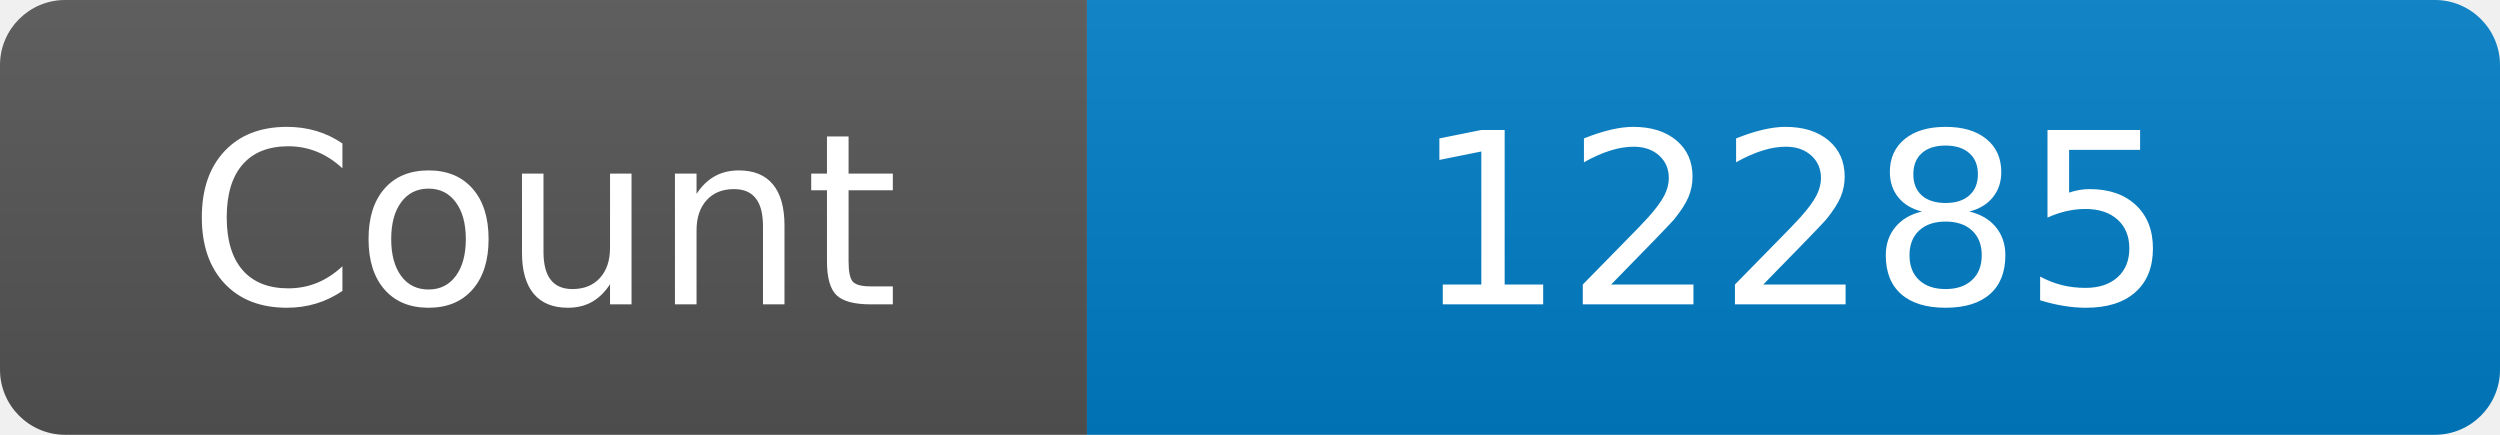
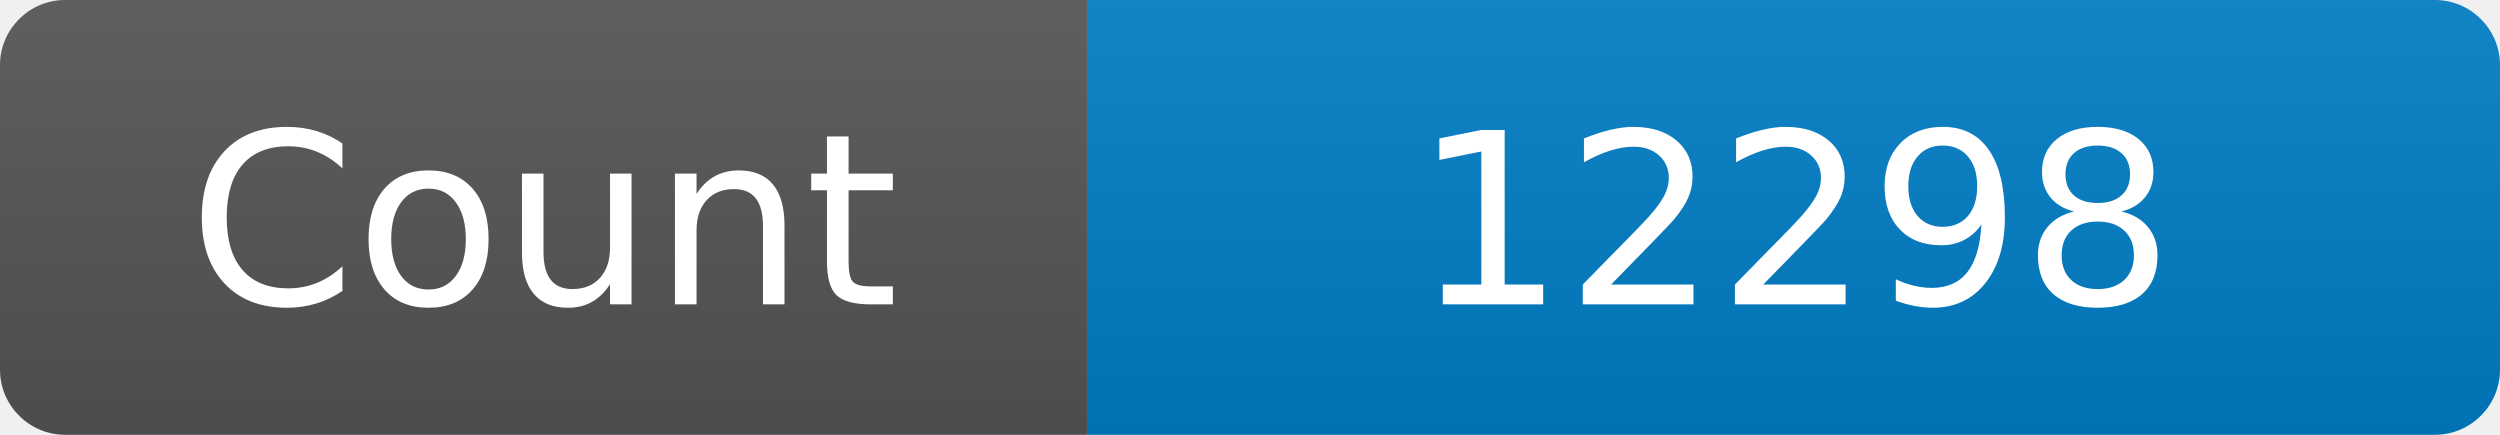
<svg xmlns="http://www.w3.org/2000/svg" width="115" height="20" role="img" aria-label="Maintained?: yes">
  <linearGradient id="s" x2="0" y2="100%">
    <stop offset="0" stop-color="#bbb" stop-opacity=".1" />
    <stop offset="1" stop-opacity=".1" />
  </linearGradient>
  <clipPath id="r">
    <rect width="115" height="20" rx="3" fill="#fff" />
  </clipPath>
  <g clip-path="url(#r)">
    <rect width="50" height="20" fill="#555" />
    <rect x="50" width="160" height="20" fill="#007ec6" />
    <rect width="115" height="20" fill="url(#s)" />
  </g>
  <g fill="#fff" text-anchor="middle" font-family="Verdana,Geneva,DejaVu Sans,sans-serif" font-size="110">
    <text x="250" y="140" transform="scale(.1)" fill="#fff">Count</text>
-     <text x="825" y="140" transform="scale(.1)" fill="#fff">12285</text>
+     <text x="825" y="140" transform="scale(.1)" fill="#fff">12298</text>
  </g>
</svg>
